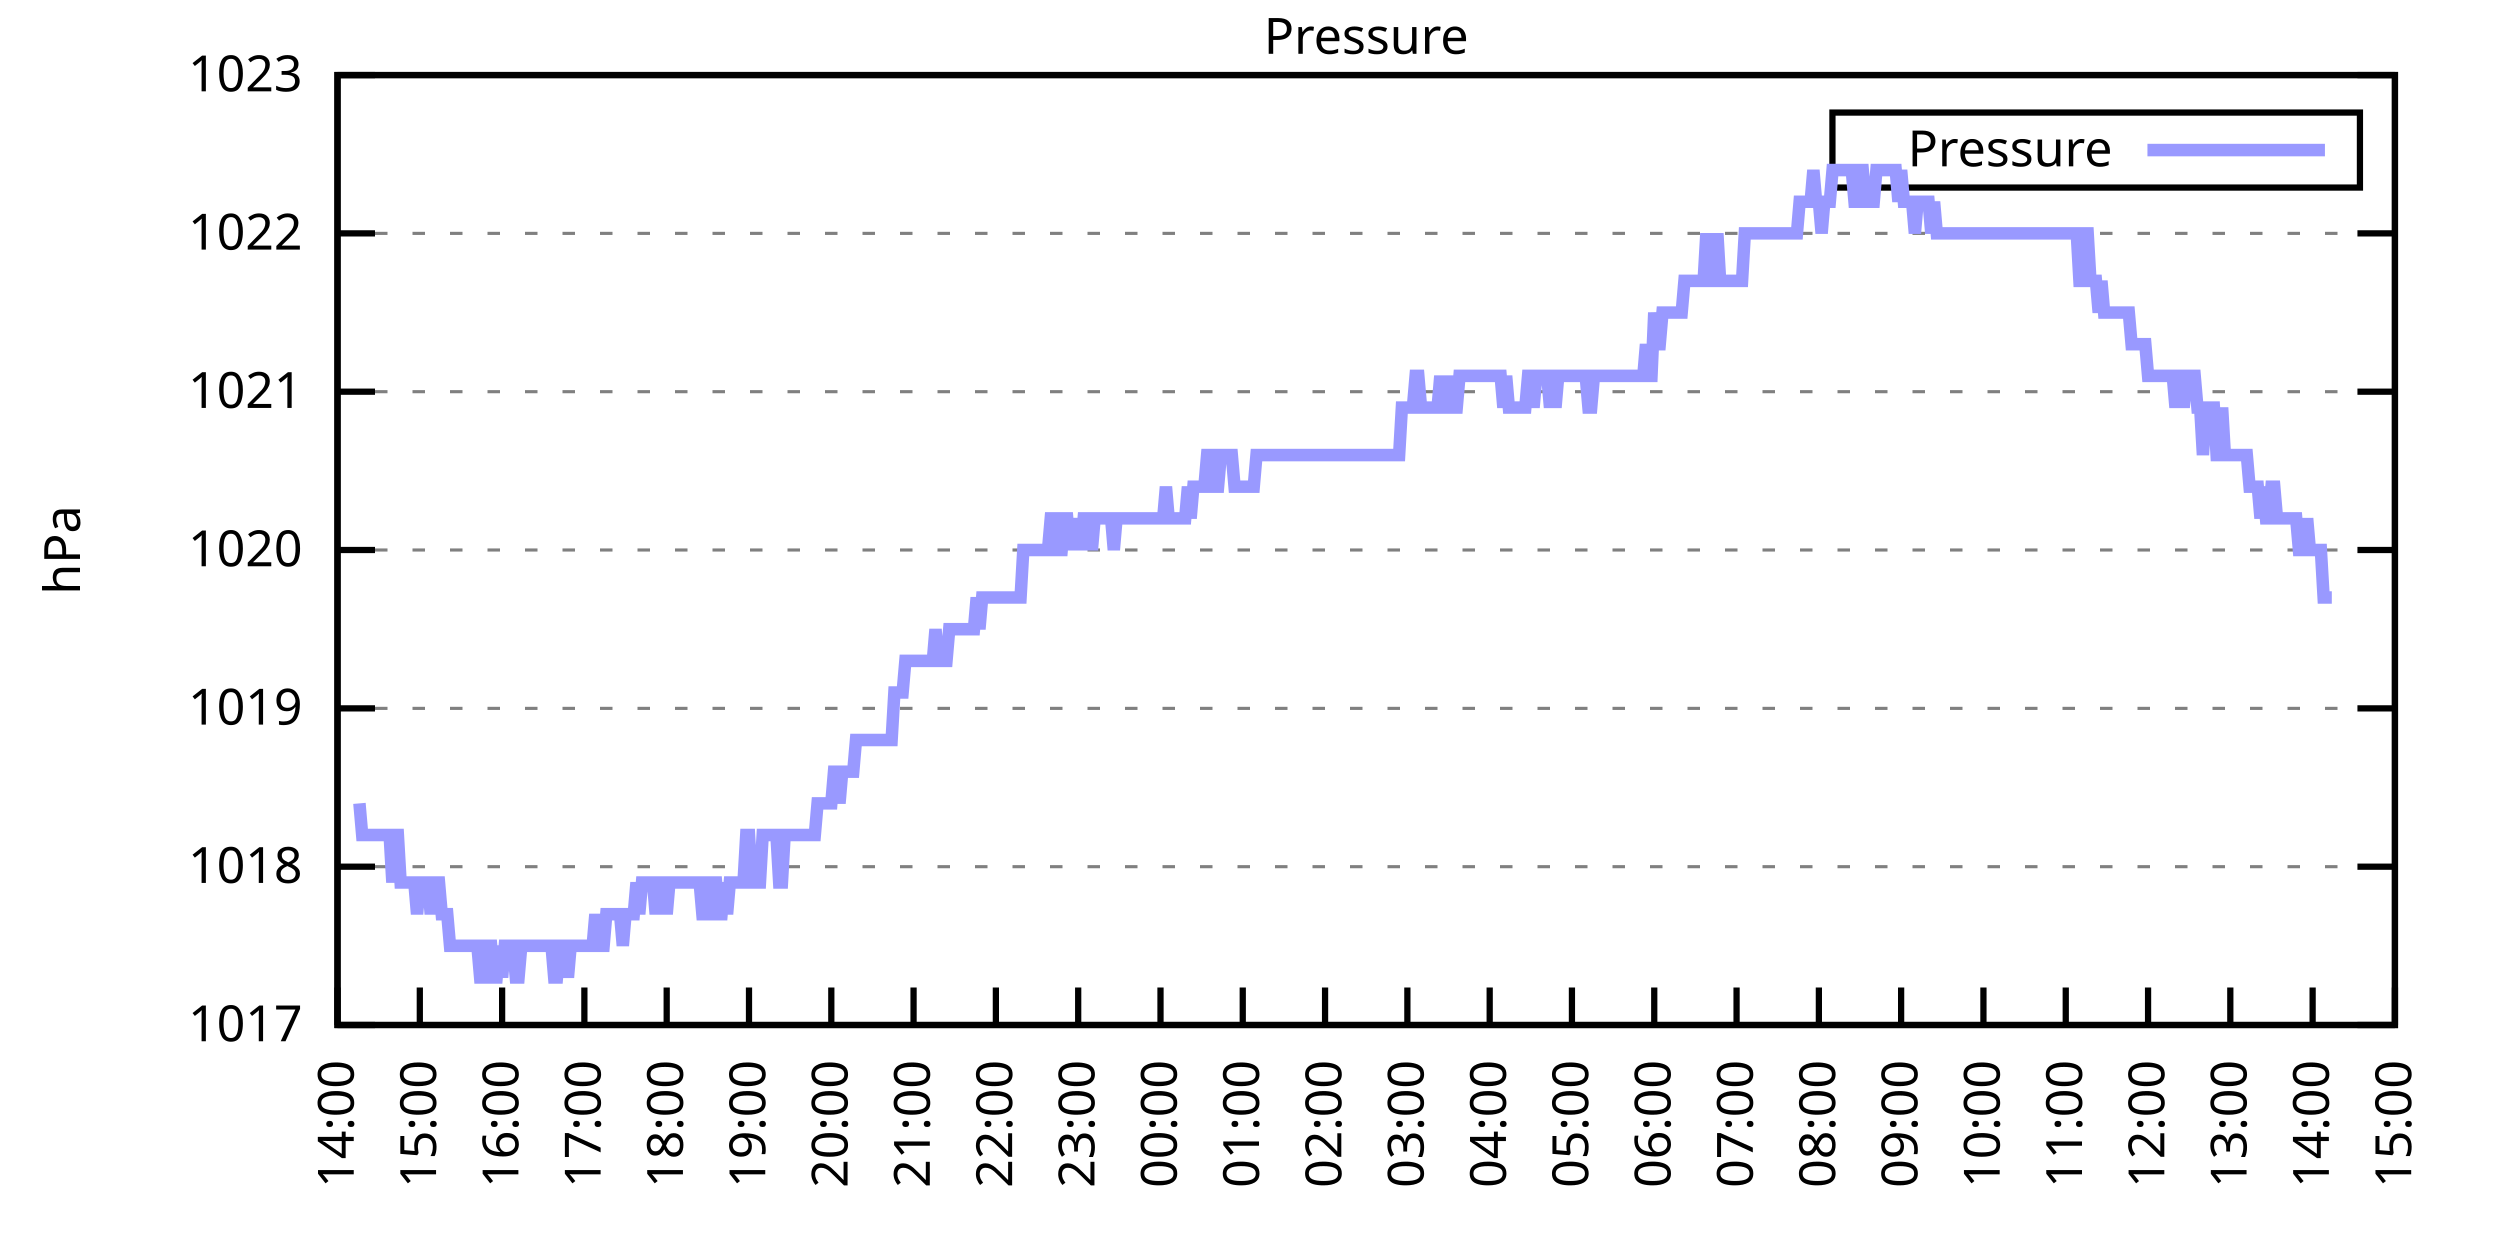
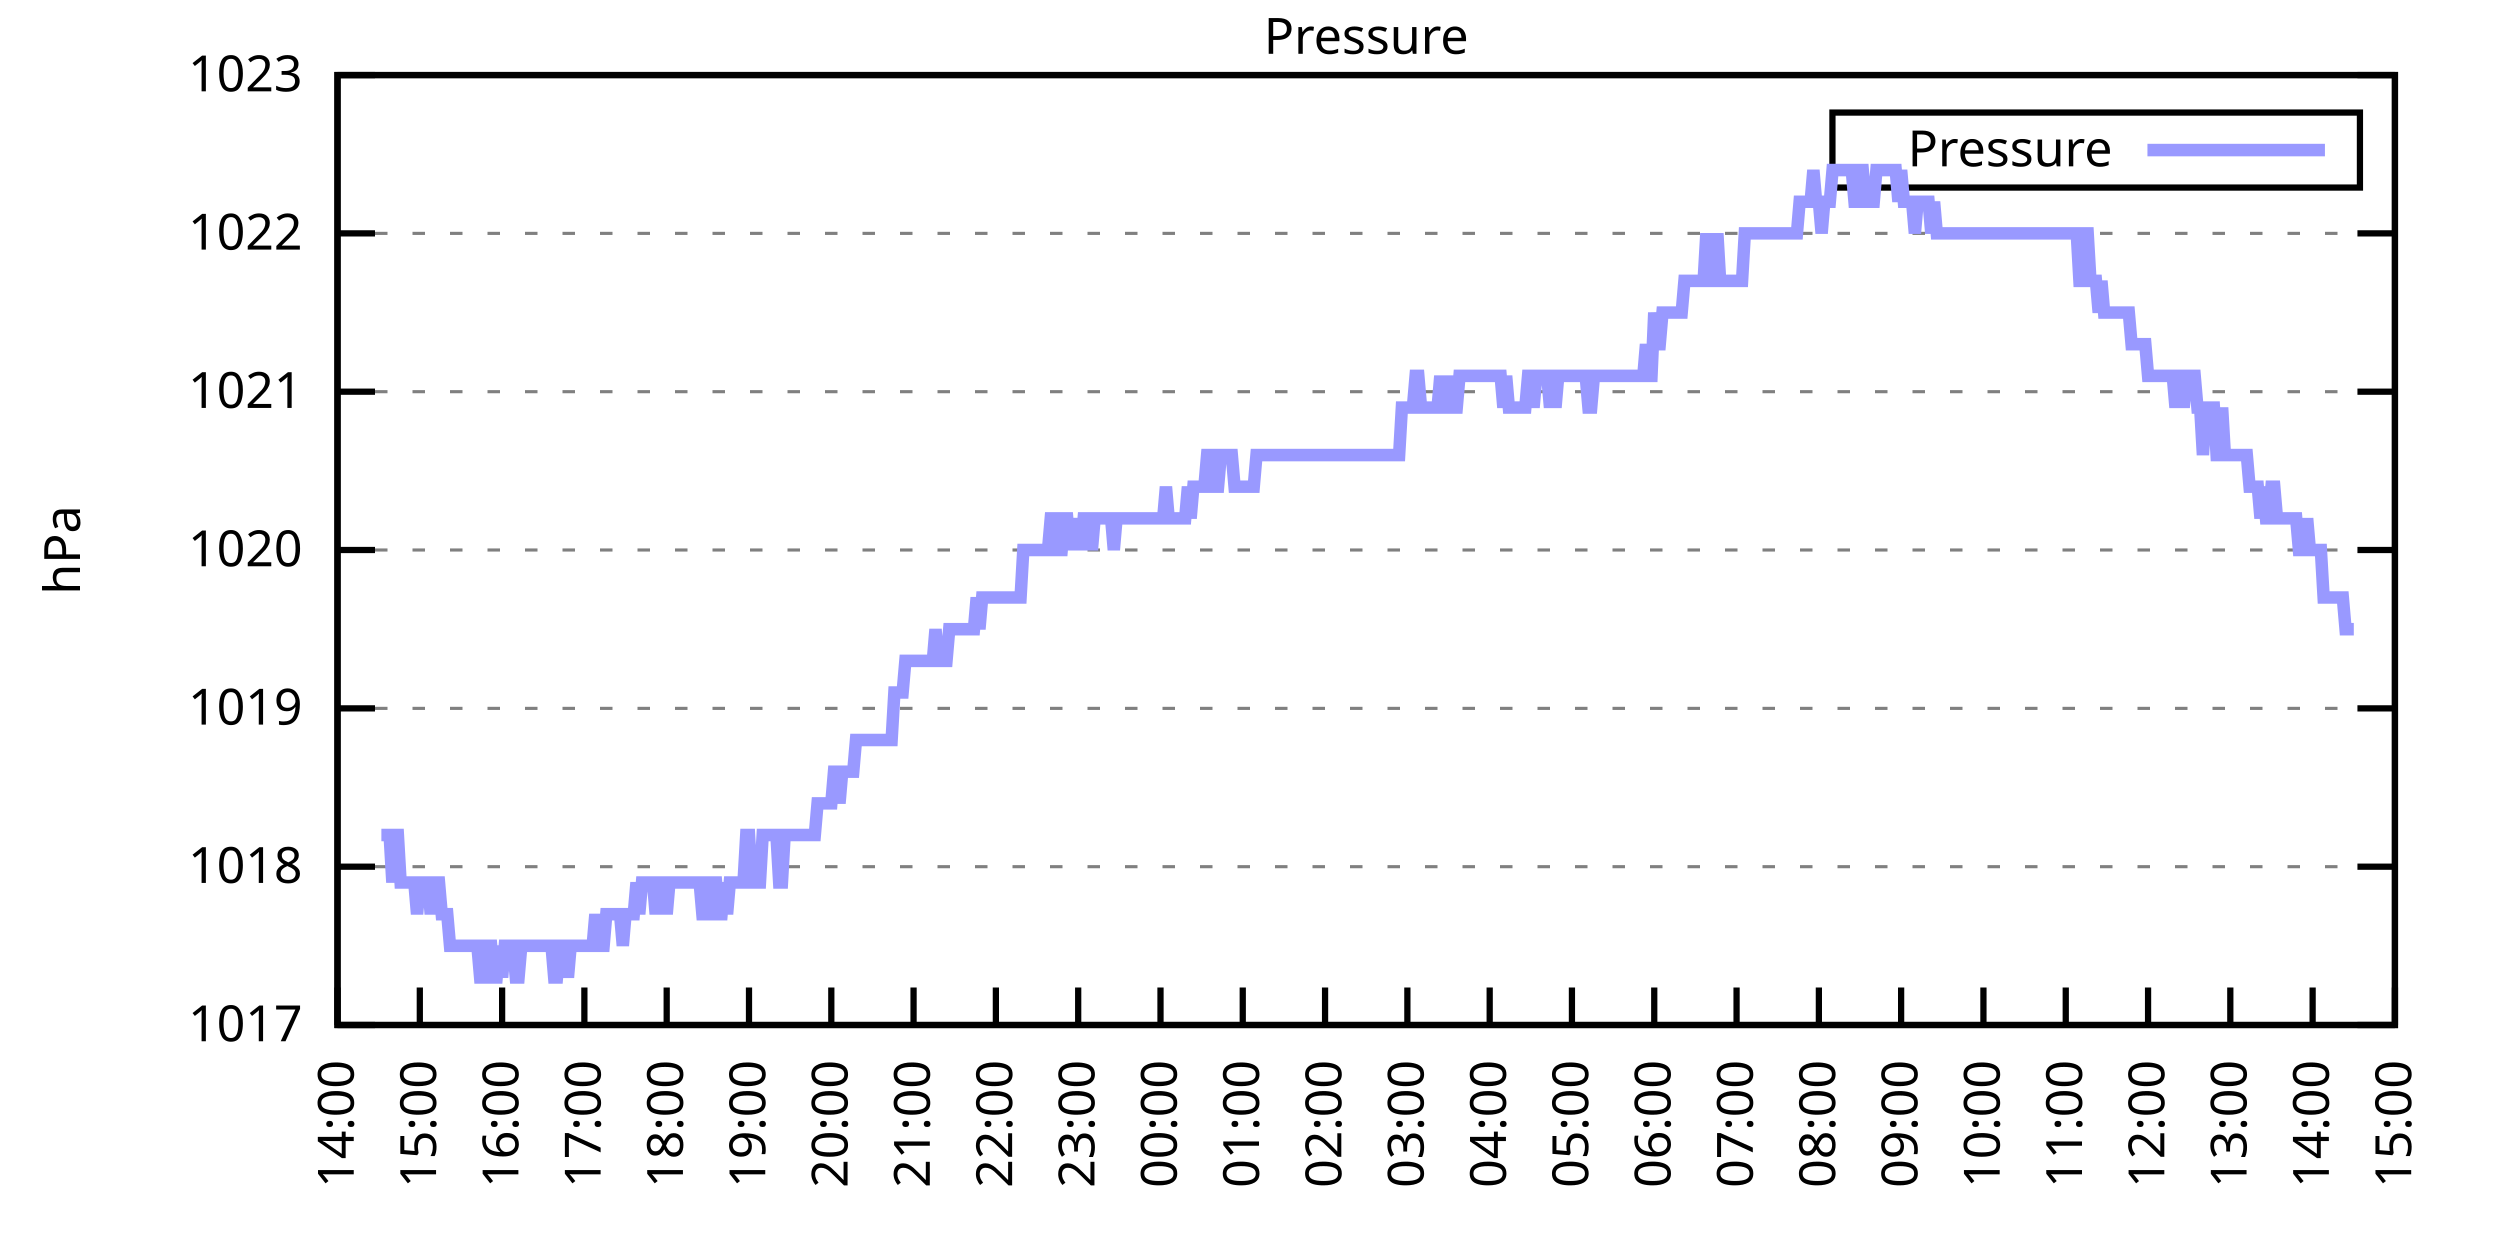
<svg xmlns="http://www.w3.org/2000/svg" xmlns:xlink="http://www.w3.org/1999/xlink" width="400" height="200" viewBox="0 0 400 200">
  <g id="gnuplot_canvas">
    <rect x="0" y="0" width="400" height="200" fill="none" />
    <defs>
      <circle id="gpDot" r="0.5" stroke-width="0.5" stroke="currentColor" />
      <path id="gpPt0" stroke-width="0.333" stroke="currentColor" d="M-1,0 h2 M0,-1 v2" />
      <path id="gpPt1" stroke-width="0.333" stroke="currentColor" d="M-1,-1 L1,1 M1,-1 L-1,1" />
      <path id="gpPt2" stroke-width="0.333" stroke="currentColor" d="M-1,0 L1,0 M0,-1 L0,1 M-1,-1 L1,1 M-1,1 L1,-1" />
      <rect id="gpPt3" stroke-width="0.333" stroke="currentColor" x="-1" y="-1" width="2" height="2" />
      <rect id="gpPt4" stroke-width="0.333" stroke="currentColor" fill="currentColor" x="-1" y="-1" width="2" height="2" />
      <circle id="gpPt5" stroke-width="0.333" stroke="currentColor" cx="0" cy="0" r="1" />
      <use xlink:href="#gpPt5" id="gpPt6" fill="currentColor" stroke="none" />
      <path id="gpPt7" stroke-width="0.333" stroke="currentColor" d="M0,-1.33 L-1.33,0.67 L1.33,0.67 z" />
      <use xlink:href="#gpPt7" id="gpPt8" fill="currentColor" stroke="none" />
      <use xlink:href="#gpPt7" id="gpPt9" stroke="currentColor" transform="rotate(180)" />
      <use xlink:href="#gpPt9" id="gpPt10" fill="currentColor" stroke="none" />
      <use xlink:href="#gpPt3" id="gpPt11" stroke="currentColor" transform="rotate(45)" />
      <use xlink:href="#gpPt11" id="gpPt12" fill="currentColor" stroke="none" />
      <path id="gpPt13" stroke-width="0.333" stroke="currentColor" d="M0,1.330 L1.265,0.411 L0.782,-1.067 L-0.782,-1.076 L-1.265,0.411 z" />
      <use xlink:href="#gpPt13" id="gpPt14" fill="currentColor" stroke="none" />
      <filter id="textbox" filterUnits="objectBoundingBox" x="0" y="0" height="1" width="1">
        <feFlood flood-color="white" flood-opacity="1" result="bgnd" />
        <feComposite in="SourceGraphic" in2="bgnd" operator="atop" />
      </filter>
      <filter id="greybox" filterUnits="objectBoundingBox" x="0" y="0" height="1" width="1">
        <feFlood flood-color="lightgrey" flood-opacity="1" result="grey" />
        <feComposite in="SourceGraphic" in2="grey" operator="atop" />
      </filter>
    </defs>
    <g fill="none" color="white" stroke="currentColor" stroke-width="1.00" stroke-linecap="butt" stroke-linejoin="miter">
</g>
    <g fill="none" color="black" stroke="currentColor" stroke-width="1.00" stroke-linecap="butt" stroke-linejoin="miter">
      <g stroke="none" shape-rendering="crispEdges">
        <polygon fill="rgb(255, 255, 255)" points="54.00,164.00 383.18,164.00 383.18,12.02 54.00,12.02 " />
      </g>
    </g>
    <g fill="none" color="black" stroke="currentColor" stroke-width="1.00" stroke-linecap="butt" stroke-linejoin="miter">
</g>
    <g fill="none" color="black" stroke="black" stroke-width="0.50" stroke-linecap="butt" stroke-linejoin="miter">
</g>
    <g fill="none" color="gray" stroke="currentColor" stroke-width="0.50" stroke-linecap="butt" stroke-linejoin="miter">
      <path stroke="gray" stroke-dasharray="2,4" class="gridline" d="M54.00,164.00 L383.19,164.00  " />
    </g>
    <g fill="none" color="gray" stroke="gray" stroke-width="1.00" stroke-linecap="butt" stroke-linejoin="miter">
</g>
    <g fill="none" color="black" stroke="currentColor" stroke-width="1.00" stroke-linecap="butt" stroke-linejoin="miter">
      <path stroke="black" d="M54.00,164.00 L60.00,164.00 M383.19,164.00 L377.19,164.00  " />
      <g transform="translate(48.40,166.60)" stroke="none" fill="black" font-family="Sans" font-size="8.00" text-anchor="end">
        <text>
          <tspan font-family="Sans"> 1017</tspan>
        </text>
      </g>
    </g>
    <g fill="none" color="black" stroke="currentColor" stroke-width="1.00" stroke-linecap="butt" stroke-linejoin="miter">
</g>
    <g fill="none" color="black" stroke="black" stroke-width="0.50" stroke-linecap="butt" stroke-linejoin="miter">
</g>
    <g fill="none" color="gray" stroke="currentColor" stroke-width="0.50" stroke-linecap="butt" stroke-linejoin="miter">
      <path stroke="gray" stroke-dasharray="2,4" class="gridline" d="M54.00,138.67 L383.19,138.67  " />
    </g>
    <g fill="none" color="gray" stroke="gray" stroke-width="1.00" stroke-linecap="butt" stroke-linejoin="miter">
</g>
    <g fill="none" color="black" stroke="currentColor" stroke-width="1.00" stroke-linecap="butt" stroke-linejoin="miter">
      <path stroke="black" d="M54.00,138.67 L60.00,138.67 M383.19,138.67 L377.19,138.67  " />
      <g transform="translate(48.40,141.27)" stroke="none" fill="black" font-family="Sans" font-size="8.00" text-anchor="end">
        <text>
          <tspan font-family="Sans"> 1018</tspan>
        </text>
      </g>
    </g>
    <g fill="none" color="black" stroke="currentColor" stroke-width="1.00" stroke-linecap="butt" stroke-linejoin="miter">
</g>
    <g fill="none" color="black" stroke="black" stroke-width="0.50" stroke-linecap="butt" stroke-linejoin="miter">
</g>
    <g fill="none" color="gray" stroke="currentColor" stroke-width="0.50" stroke-linecap="butt" stroke-linejoin="miter">
      <path stroke="gray" stroke-dasharray="2,4" class="gridline" d="M54.00,113.34 L383.19,113.34  " />
    </g>
    <g fill="none" color="gray" stroke="gray" stroke-width="1.00" stroke-linecap="butt" stroke-linejoin="miter">
</g>
    <g fill="none" color="black" stroke="currentColor" stroke-width="1.00" stroke-linecap="butt" stroke-linejoin="miter">
      <path stroke="black" d="M54.00,113.34 L60.00,113.34 M383.19,113.34 L377.19,113.34  " />
      <g transform="translate(48.40,115.94)" stroke="none" fill="black" font-family="Sans" font-size="8.00" text-anchor="end">
        <text>
          <tspan font-family="Sans"> 1019</tspan>
        </text>
      </g>
    </g>
    <g fill="none" color="black" stroke="currentColor" stroke-width="1.00" stroke-linecap="butt" stroke-linejoin="miter">
</g>
    <g fill="none" color="black" stroke="black" stroke-width="0.50" stroke-linecap="butt" stroke-linejoin="miter">
</g>
    <g fill="none" color="gray" stroke="currentColor" stroke-width="0.50" stroke-linecap="butt" stroke-linejoin="miter">
      <path stroke="gray" stroke-dasharray="2,4" class="gridline" d="M54.00,88.00 L383.19,88.00  " />
    </g>
    <g fill="none" color="gray" stroke="gray" stroke-width="1.00" stroke-linecap="butt" stroke-linejoin="miter">
</g>
    <g fill="none" color="black" stroke="currentColor" stroke-width="1.00" stroke-linecap="butt" stroke-linejoin="miter">
      <path stroke="black" d="M54.00,88.00 L60.00,88.00 M383.19,88.00 L377.19,88.00  " />
      <g transform="translate(48.40,90.60)" stroke="none" fill="black" font-family="Sans" font-size="8.00" text-anchor="end">
        <text>
          <tspan font-family="Sans"> 1020</tspan>
        </text>
      </g>
    </g>
    <g fill="none" color="black" stroke="currentColor" stroke-width="1.00" stroke-linecap="butt" stroke-linejoin="miter">
</g>
    <g fill="none" color="black" stroke="black" stroke-width="0.50" stroke-linecap="butt" stroke-linejoin="miter">
</g>
    <g fill="none" color="gray" stroke="currentColor" stroke-width="0.50" stroke-linecap="butt" stroke-linejoin="miter">
      <path stroke="gray" stroke-dasharray="2,4" class="gridline" d="M54.00,62.67 L383.19,62.67  " />
    </g>
    <g fill="none" color="gray" stroke="gray" stroke-width="1.00" stroke-linecap="butt" stroke-linejoin="miter">
</g>
    <g fill="none" color="black" stroke="currentColor" stroke-width="1.00" stroke-linecap="butt" stroke-linejoin="miter">
      <path stroke="black" d="M54.00,62.67 L60.00,62.67 M383.19,62.67 L377.19,62.67  " />
      <g transform="translate(48.40,65.27)" stroke="none" fill="black" font-family="Sans" font-size="8.00" text-anchor="end">
        <text>
          <tspan font-family="Sans"> 1021</tspan>
        </text>
      </g>
    </g>
    <g fill="none" color="black" stroke="currentColor" stroke-width="1.00" stroke-linecap="butt" stroke-linejoin="miter">
</g>
    <g fill="none" color="black" stroke="black" stroke-width="0.50" stroke-linecap="butt" stroke-linejoin="miter">
</g>
    <g fill="none" color="gray" stroke="currentColor" stroke-width="0.50" stroke-linecap="butt" stroke-linejoin="miter">
      <path stroke="gray" stroke-dasharray="2,4" class="gridline" d="M54.00,37.34 L383.19,37.34  " />
    </g>
    <g fill="none" color="gray" stroke="gray" stroke-width="1.00" stroke-linecap="butt" stroke-linejoin="miter">
</g>
    <g fill="none" color="black" stroke="currentColor" stroke-width="1.00" stroke-linecap="butt" stroke-linejoin="miter">
      <path stroke="black" d="M54.00,37.34 L60.00,37.34 M383.19,37.34 L377.19,37.34  " />
      <g transform="translate(48.40,39.94)" stroke="none" fill="black" font-family="Sans" font-size="8.00" text-anchor="end">
        <text>
          <tspan font-family="Sans"> 1022</tspan>
        </text>
      </g>
    </g>
    <g fill="none" color="black" stroke="currentColor" stroke-width="1.00" stroke-linecap="butt" stroke-linejoin="miter">
</g>
    <g fill="none" color="black" stroke="black" stroke-width="0.50" stroke-linecap="butt" stroke-linejoin="miter">
</g>
    <g fill="none" color="gray" stroke="currentColor" stroke-width="0.50" stroke-linecap="butt" stroke-linejoin="miter">
      <path stroke="gray" stroke-dasharray="2,4" class="gridline" d="M54.00,12.01 L383.19,12.01  " />
    </g>
    <g fill="none" color="gray" stroke="gray" stroke-width="1.00" stroke-linecap="butt" stroke-linejoin="miter">
</g>
    <g fill="none" color="black" stroke="currentColor" stroke-width="1.00" stroke-linecap="butt" stroke-linejoin="miter">
      <path stroke="black" d="M54.00,12.01 L60.00,12.01 M383.19,12.01 L377.19,12.01  " />
      <g transform="translate(48.40,14.61)" stroke="none" fill="black" font-family="Sans" font-size="8.00" text-anchor="end">
        <text>
          <tspan font-family="Sans"> 1023</tspan>
        </text>
      </g>
    </g>
    <g fill="none" color="black" stroke="currentColor" stroke-width="1.00" stroke-linecap="butt" stroke-linejoin="miter">
      <path stroke="black" d="M54.00,164.00 L54.00,158.00  " />
      <g transform="translate(56.60,169.60) rotate(270.00)" stroke="none" fill="black" font-family="Sans" font-size="8.00" text-anchor="end">
        <text>
          <tspan font-family="Sans">14:00</tspan>
        </text>
      </g>
    </g>
    <g fill="none" color="black" stroke="currentColor" stroke-width="1.00" stroke-linecap="butt" stroke-linejoin="miter">
      <path stroke="black" d="M67.17,164.00 L67.17,158.00  " />
      <g transform="translate(69.77,169.60) rotate(270.00)" stroke="none" fill="black" font-family="Sans" font-size="8.00" text-anchor="end">
        <text>
          <tspan font-family="Sans">15:00</tspan>
        </text>
      </g>
    </g>
    <g fill="none" color="black" stroke="currentColor" stroke-width="1.00" stroke-linecap="butt" stroke-linejoin="miter">
      <path stroke="black" d="M80.34,164.00 L80.34,158.00  " />
      <g transform="translate(82.94,169.60) rotate(270.00)" stroke="none" fill="black" font-family="Sans" font-size="8.00" text-anchor="end">
        <text>
          <tspan font-family="Sans">16:00</tspan>
        </text>
      </g>
    </g>
    <g fill="none" color="black" stroke="currentColor" stroke-width="1.00" stroke-linecap="butt" stroke-linejoin="miter">
      <path stroke="black" d="M93.50,164.00 L93.50,158.00  " />
      <g transform="translate(96.10,169.60) rotate(270.00)" stroke="none" fill="black" font-family="Sans" font-size="8.00" text-anchor="end">
        <text>
          <tspan font-family="Sans">17:00</tspan>
        </text>
      </g>
    </g>
    <g fill="none" color="black" stroke="currentColor" stroke-width="1.00" stroke-linecap="butt" stroke-linejoin="miter">
      <path stroke="black" d="M106.67,164.00 L106.67,158.00  " />
      <g transform="translate(109.27,169.60) rotate(270.00)" stroke="none" fill="black" font-family="Sans" font-size="8.00" text-anchor="end">
        <text>
          <tspan font-family="Sans">18:00</tspan>
        </text>
      </g>
    </g>
    <g fill="none" color="black" stroke="currentColor" stroke-width="1.00" stroke-linecap="butt" stroke-linejoin="miter">
      <path stroke="black" d="M119.84,164.00 L119.84,158.00  " />
      <g transform="translate(122.44,169.60) rotate(270.00)" stroke="none" fill="black" font-family="Sans" font-size="8.00" text-anchor="end">
        <text>
          <tspan font-family="Sans">19:00</tspan>
        </text>
      </g>
    </g>
    <g fill="none" color="black" stroke="currentColor" stroke-width="1.00" stroke-linecap="butt" stroke-linejoin="miter">
      <path stroke="black" d="M133.01,164.00 L133.01,158.00  " />
      <g transform="translate(135.61,169.60) rotate(270.00)" stroke="none" fill="black" font-family="Sans" font-size="8.00" text-anchor="end">
        <text>
          <tspan font-family="Sans">20:00</tspan>
        </text>
      </g>
    </g>
    <g fill="none" color="black" stroke="currentColor" stroke-width="1.00" stroke-linecap="butt" stroke-linejoin="miter">
      <path stroke="black" d="M146.17,164.00 L146.17,158.00  " />
      <g transform="translate(148.77,169.60) rotate(270.00)" stroke="none" fill="black" font-family="Sans" font-size="8.00" text-anchor="end">
        <text>
          <tspan font-family="Sans">21:00</tspan>
        </text>
      </g>
    </g>
    <g fill="none" color="black" stroke="currentColor" stroke-width="1.00" stroke-linecap="butt" stroke-linejoin="miter">
      <path stroke="black" d="M159.34,164.00 L159.34,158.00  " />
      <g transform="translate(161.94,169.60) rotate(270.00)" stroke="none" fill="black" font-family="Sans" font-size="8.00" text-anchor="end">
        <text>
          <tspan font-family="Sans">22:00</tspan>
        </text>
      </g>
    </g>
    <g fill="none" color="black" stroke="currentColor" stroke-width="1.00" stroke-linecap="butt" stroke-linejoin="miter">
      <path stroke="black" d="M172.51,164.00 L172.51,158.00  " />
      <g transform="translate(175.11,169.60) rotate(270.00)" stroke="none" fill="black" font-family="Sans" font-size="8.00" text-anchor="end">
        <text>
          <tspan font-family="Sans">23:00</tspan>
        </text>
      </g>
    </g>
    <g fill="none" color="black" stroke="currentColor" stroke-width="1.00" stroke-linecap="butt" stroke-linejoin="miter">
      <path stroke="black" d="M185.68,164.00 L185.68,158.00  " />
      <g transform="translate(188.28,169.60) rotate(270.00)" stroke="none" fill="black" font-family="Sans" font-size="8.00" text-anchor="end">
        <text>
          <tspan font-family="Sans">00:00</tspan>
        </text>
      </g>
    </g>
    <g fill="none" color="black" stroke="currentColor" stroke-width="1.00" stroke-linecap="butt" stroke-linejoin="miter">
      <path stroke="black" d="M198.84,164.00 L198.84,158.00  " />
      <g transform="translate(201.44,169.60) rotate(270.00)" stroke="none" fill="black" font-family="Sans" font-size="8.00" text-anchor="end">
        <text>
          <tspan font-family="Sans">01:00</tspan>
        </text>
      </g>
    </g>
    <g fill="none" color="black" stroke="currentColor" stroke-width="1.00" stroke-linecap="butt" stroke-linejoin="miter">
      <path stroke="black" d="M212.01,164.00 L212.01,158.00  " />
      <g transform="translate(214.61,169.60) rotate(270.00)" stroke="none" fill="black" font-family="Sans" font-size="8.00" text-anchor="end">
        <text>
          <tspan font-family="Sans">02:00</tspan>
        </text>
      </g>
    </g>
    <g fill="none" color="black" stroke="currentColor" stroke-width="1.00" stroke-linecap="butt" stroke-linejoin="miter">
      <path stroke="black" d="M225.18,164.00 L225.18,158.00  " />
      <g transform="translate(227.78,169.60) rotate(270.00)" stroke="none" fill="black" font-family="Sans" font-size="8.00" text-anchor="end">
        <text>
          <tspan font-family="Sans">03:00</tspan>
        </text>
      </g>
    </g>
    <g fill="none" color="black" stroke="currentColor" stroke-width="1.00" stroke-linecap="butt" stroke-linejoin="miter">
      <path stroke="black" d="M238.35,164.00 L238.35,158.00  " />
      <g transform="translate(240.95,169.60) rotate(270.00)" stroke="none" fill="black" font-family="Sans" font-size="8.00" text-anchor="end">
        <text>
          <tspan font-family="Sans">04:00</tspan>
        </text>
      </g>
    </g>
    <g fill="none" color="black" stroke="currentColor" stroke-width="1.00" stroke-linecap="butt" stroke-linejoin="miter">
      <path stroke="black" d="M251.51,164.00 L251.51,158.00  " />
      <g transform="translate(254.11,169.60) rotate(270.00)" stroke="none" fill="black" font-family="Sans" font-size="8.00" text-anchor="end">
        <text>
          <tspan font-family="Sans">05:00</tspan>
        </text>
      </g>
    </g>
    <g fill="none" color="black" stroke="currentColor" stroke-width="1.00" stroke-linecap="butt" stroke-linejoin="miter">
      <path stroke="black" d="M264.68,164.00 L264.68,158.00  " />
      <g transform="translate(267.28,169.60) rotate(270.00)" stroke="none" fill="black" font-family="Sans" font-size="8.00" text-anchor="end">
        <text>
          <tspan font-family="Sans">06:00</tspan>
        </text>
      </g>
    </g>
    <g fill="none" color="black" stroke="currentColor" stroke-width="1.00" stroke-linecap="butt" stroke-linejoin="miter">
      <path stroke="black" d="M277.85,164.00 L277.85,158.00  " />
      <g transform="translate(280.45,169.60) rotate(270.00)" stroke="none" fill="black" font-family="Sans" font-size="8.00" text-anchor="end">
        <text>
          <tspan font-family="Sans">07:00</tspan>
        </text>
      </g>
    </g>
    <g fill="none" color="black" stroke="currentColor" stroke-width="1.00" stroke-linecap="butt" stroke-linejoin="miter">
      <path stroke="black" d="M291.02,164.00 L291.02,158.00  " />
      <g transform="translate(293.62,169.60) rotate(270.00)" stroke="none" fill="black" font-family="Sans" font-size="8.00" text-anchor="end">
        <text>
          <tspan font-family="Sans">08:00</tspan>
        </text>
      </g>
    </g>
    <g fill="none" color="black" stroke="currentColor" stroke-width="1.00" stroke-linecap="butt" stroke-linejoin="miter">
      <path stroke="black" d="M304.18,164.00 L304.18,158.00  " />
      <g transform="translate(306.78,169.60) rotate(270.00)" stroke="none" fill="black" font-family="Sans" font-size="8.00" text-anchor="end">
        <text>
          <tspan font-family="Sans">09:00</tspan>
        </text>
      </g>
    </g>
    <g fill="none" color="black" stroke="currentColor" stroke-width="1.00" stroke-linecap="butt" stroke-linejoin="miter">
      <path stroke="black" d="M317.35,164.00 L317.35,158.00  " />
      <g transform="translate(319.95,169.60) rotate(270.00)" stroke="none" fill="black" font-family="Sans" font-size="8.00" text-anchor="end">
        <text>
          <tspan font-family="Sans">10:00</tspan>
        </text>
      </g>
    </g>
    <g fill="none" color="black" stroke="currentColor" stroke-width="1.00" stroke-linecap="butt" stroke-linejoin="miter">
      <path stroke="black" d="M330.52,164.00 L330.52,158.00  " />
      <g transform="translate(333.12,169.60) rotate(270.00)" stroke="none" fill="black" font-family="Sans" font-size="8.00" text-anchor="end">
        <text>
          <tspan font-family="Sans">11:00</tspan>
        </text>
      </g>
    </g>
    <g fill="none" color="black" stroke="currentColor" stroke-width="1.00" stroke-linecap="butt" stroke-linejoin="miter">
      <path stroke="black" d="M343.69,164.00 L343.69,158.00  " />
      <g transform="translate(346.29,169.60) rotate(270.00)" stroke="none" fill="black" font-family="Sans" font-size="8.00" text-anchor="end">
        <text>
          <tspan font-family="Sans">12:00</tspan>
        </text>
      </g>
    </g>
    <g fill="none" color="black" stroke="currentColor" stroke-width="1.00" stroke-linecap="butt" stroke-linejoin="miter">
      <path stroke="black" d="M356.85,164.00 L356.85,158.00  " />
      <g transform="translate(359.45,169.60) rotate(270.00)" stroke="none" fill="black" font-family="Sans" font-size="8.00" text-anchor="end">
        <text>
          <tspan font-family="Sans">13:00</tspan>
        </text>
      </g>
    </g>
    <g fill="none" color="black" stroke="currentColor" stroke-width="1.00" stroke-linecap="butt" stroke-linejoin="miter">
      <path stroke="black" d="M370.02,164.00 L370.02,158.00  " />
      <g transform="translate(372.62,169.60) rotate(270.00)" stroke="none" fill="black" font-family="Sans" font-size="8.00" text-anchor="end">
        <text>
          <tspan font-family="Sans">14:00</tspan>
        </text>
      </g>
    </g>
    <g fill="none" color="black" stroke="currentColor" stroke-width="1.00" stroke-linecap="butt" stroke-linejoin="miter">
      <path stroke="black" d="M383.19,164.00 L383.19,158.00  " />
      <g transform="translate(385.79,169.60) rotate(270.00)" stroke="none" fill="black" font-family="Sans" font-size="8.00" text-anchor="end">
        <text>
          <tspan font-family="Sans">15:00</tspan>
        </text>
      </g>
    </g>
    <g fill="none" color="black" stroke="currentColor" stroke-width="1.00" stroke-linecap="butt" stroke-linejoin="miter">
</g>
    <g fill="none" color="black" stroke="currentColor" stroke-width="1.00" stroke-linecap="butt" stroke-linejoin="miter">
      <path stroke="black" d="M54.00,12.01 L54.00,164.00 L383.19,164.00 L383.19,12.01 L54.00,12.01 Z  " />
    </g>
    <g fill="none" color="black" stroke="currentColor" stroke-width="1.00" stroke-linecap="butt" stroke-linejoin="miter">
</g>
    <g fill="none" color="black" stroke="currentColor" stroke-width="1.00" stroke-linecap="butt" stroke-linejoin="miter">
      <path stroke="black" d="M293.19,30.01 L293.19,18.01 L377.59,18.01 L377.59,30.01 L293.19,30.01 Z  " />
    </g>
    <g id="Pressure_plot_1">
      <g fill="none" color="white" stroke="black" stroke-width="2.00" stroke-linecap="butt" stroke-linejoin="miter">
</g>
      <g fill="none" color="black" stroke="currentColor" stroke-width="2.00" stroke-linecap="butt" stroke-linejoin="miter">
        <g transform="translate(337.99,26.61)" stroke="none" fill="black" font-family="Sans" font-size="8.00" text-anchor="end">
          <text>
            <tspan font-family="Sans">Pressure</tspan>
          </text>
        </g>
      </g>
      <g fill="none" color="black" stroke="currentColor" stroke-width="2.00" stroke-linecap="butt" stroke-linejoin="miter">
-         <path stroke="rgb(153, 153, 255)" d="M343.59,24.01 L371.99,24.01 M57.51,128.54 L57.95,133.60 L58.39,133.60 L58.83,133.60 L59.27,133.60 L59.71,133.60   L60.14,133.60 L60.58,133.60 L61.02,133.60 L61.46,133.60 L61.90,133.60 L62.34,133.60 L62.78,141.20 L63.22,133.60   L63.66,133.60 L64.10,141.20 L64.53,141.20 L64.97,141.20 L65.41,141.20 L65.85,141.20 L66.29,141.20 L66.73,146.27   L67.17,141.20 L67.61,141.20 L68.05,141.20 L68.48,141.20 L68.92,146.27 L69.36,141.20 L69.80,141.20 L70.24,141.20   L70.68,146.27 L71.12,146.27 L71.56,146.27 L72.00,151.33 L72.43,151.33 L72.87,151.33 L73.31,151.33 L73.75,151.33   L74.19,151.33 L74.63,151.33 L75.07,151.33 L75.51,151.33 L75.95,151.33 L76.38,151.33 L76.82,156.40 L77.26,156.40   L77.70,151.33 L78.14,151.33 L78.58,151.33 L79.02,156.40 L79.46,156.40 L79.90,151.33 L80.34,156.40 L80.77,151.33   L81.21,151.33 L81.65,151.33 L82.09,151.33 L82.53,156.40 L82.97,156.40 L83.41,151.33 L83.85,151.33 L84.29,151.33   L84.72,151.33 L85.16,151.33 L85.60,151.33 L86.04,151.33 L86.48,151.33 L86.92,151.33 L87.36,151.33 L87.80,151.33   L88.24,151.33 L88.67,156.40 L89.11,156.40 L89.55,151.33 L89.99,151.33 L90.43,151.33 L90.87,156.40 L91.31,151.33   L91.75,151.33 L92.19,151.33 L92.62,151.33 L93.06,151.33 L93.50,151.33 L93.94,151.33 L94.38,151.33 L94.82,151.33   L95.26,146.27 L95.70,151.33 L96.14,151.33 L96.58,151.33 L97.01,146.27 L97.45,146.27 L97.89,146.27 L98.33,146.27   L98.77,146.27 L99.21,146.27 L99.65,151.33 L100.09,146.27 L100.53,146.27 L100.96,146.27 L101.40,146.27 L101.84,141.20   L102.28,146.27 L102.72,141.20 L103.16,141.20 L103.60,141.20 L104.04,141.20 L104.48,141.20 L104.91,146.27 L105.35,141.20   L105.79,141.20 L106.23,141.20 L106.67,146.27 L107.11,141.20 L107.55,141.20 L107.99,141.20 L108.43,141.20 L108.87,141.20   L109.30,141.20 L109.74,141.20 L110.18,141.20 L110.62,141.20 L111.06,141.20 L111.50,141.20 L111.94,141.20 L112.38,146.27   L112.82,146.27 L113.25,146.27 L113.69,141.20 L114.13,141.20 L114.57,141.20 L115.01,146.27 L115.45,146.27 L115.89,141.20   L116.33,146.27 L116.77,141.20 L117.20,141.20 L117.64,141.20 L118.08,141.20 L118.52,141.20 L118.96,141.20 L119.40,133.60   L119.84,133.60 L120.28,141.20 L120.72,141.20 L121.15,141.20 L121.59,141.20 L122.03,133.60 L122.47,133.60 L122.91,133.60   L123.35,133.60 L123.79,133.60 L124.23,133.60 L124.67,141.20 L125.11,141.20 L125.54,133.60 L125.98,133.60 L126.42,133.60   L126.86,133.60 L127.30,133.60 L127.74,133.60 L128.18,133.60 L128.62,133.60 L129.06,133.60 L129.49,133.60 L129.93,133.60   L130.37,133.60 L130.81,128.54 L131.25,128.54 L131.69,128.54 L132.13,128.54 L132.57,128.54 L133.01,128.54 L133.44,123.47   L133.88,123.47 L134.32,128.54 L134.76,123.47 L135.20,123.47 L135.64,123.47 L136.08,123.47 L136.52,123.47 L136.96,118.40   L137.39,118.40 L137.83,118.40 L138.27,118.40 L138.71,118.40 L139.15,118.40 L139.59,118.40 L140.03,118.40 L140.47,118.40   L140.91,118.40 L141.35,118.40 L141.78,118.40 L142.22,118.40 L142.66,118.40 L143.10,110.80 L143.54,110.80 L143.98,110.80   L144.42,110.80 L144.86,105.74 L145.30,105.74 L145.73,105.74 L146.17,105.74 L146.61,105.74 L147.05,105.74 L147.49,105.74   L147.93,105.74 L148.37,105.74 L148.81,105.74 L149.25,105.74 L149.68,100.67 L150.12,105.74 L150.56,105.74 L151.00,105.74   L151.44,105.74 L151.88,100.67 L152.32,100.67 L152.76,100.67 L153.20,100.67 L153.63,100.67 L154.07,100.67 L154.51,100.67   L154.95,100.67 L155.39,100.67 L155.83,100.67 L156.27,95.60 L156.71,100.67 L157.15,95.60 L157.59,95.60 L158.02,95.60   L158.46,95.60 L158.90,95.60 L159.34,95.60 L159.78,95.60 L160.22,95.60 L160.66,95.60 L161.10,95.60 L161.54,95.60   L161.97,95.60 L162.41,95.60 L162.85,95.60 L163.29,95.60 L163.73,88.00 L164.17,88.00 L164.61,88.00 L165.05,88.00   L165.49,88.00 L165.92,88.00 L166.36,88.00 L166.80,88.00 L167.24,88.00 L167.68,88.00 L168.12,82.94 L168.56,82.94   L169.00,88.00 L169.44,88.00 L169.87,88.00 L170.31,82.94 L170.75,82.94 L171.19,88.00 L171.63,82.94 L172.07,88.00   L172.51,82.94 L172.95,88.00 L173.39,82.94 L173.83,82.94 L174.26,82.94 L174.70,88.00 L175.14,82.94 L175.58,82.94   L176.02,82.94 L176.46,82.94 L176.90,82.94 L177.34,82.94 L177.78,82.94 L178.21,88.00 L178.65,82.94 L179.09,82.94   L179.53,82.94 L179.97,82.94 L180.41,82.94 L180.85,82.94 L181.29,82.94 L181.73,82.94 L182.16,82.94 L182.60,82.94   L183.04,82.94 L183.48,82.94 L183.92,82.94 L184.36,82.94 L184.80,82.94 L185.24,82.94 L185.68,82.94 L186.11,82.94   L186.55,77.87 L186.99,82.94 L187.43,82.94 L187.87,82.94 L188.31,82.94 L188.75,82.94 L189.19,82.94 L189.63,82.94   L190.07,77.87 L190.50,82.94 L190.94,77.87 L191.38,77.87 L191.82,77.87 L192.26,77.87 L192.70,77.87 L193.14,72.81   L193.58,72.81 L194.02,72.81 L194.45,77.87 L194.89,77.87 L195.33,72.81 L195.77,72.81 L196.21,72.81 L196.65,72.81   L197.09,72.81 L197.53,77.87 L197.97,77.87 L198.40,77.87 L198.84,77.87 L199.28,77.87 L199.72,77.87 L200.16,77.87   L200.60,77.87 L201.04,72.81 L201.48,72.81 L201.92,72.81 L202.35,72.81 L202.79,72.81 L203.23,72.81 L203.67,72.81   L204.11,72.81 L204.55,72.81 L204.99,72.81 L205.43,72.81 L205.87,72.81 L206.31,72.81 L206.74,72.81 L207.18,72.81   L207.62,72.81 L208.06,72.81 L208.50,72.81 L208.94,72.81 L209.38,72.81 L209.82,72.81 L210.26,72.81 L210.69,72.81   L211.13,72.81 L211.57,72.81 L212.01,72.81 L212.45,72.81 L212.89,72.81 L213.33,72.81 L213.77,72.81 L214.21,72.81   L214.64,72.81 L215.08,72.81 L215.52,72.81 L215.96,72.81 L216.40,72.81 L216.84,72.81 L217.28,72.81 L217.72,72.81   L218.16,72.81 L218.60,72.81 L219.03,72.81 L219.47,72.81 L219.91,72.81 L220.35,72.81 L220.79,72.81 L221.23,72.81   L221.67,72.81 L222.11,72.81 L222.55,72.81 L222.98,72.81 L223.42,72.81 L223.86,72.81 L224.30,65.21 L224.74,65.21   L225.18,65.21 L225.62,65.21 L226.06,65.21 L226.50,60.14 L226.93,60.14 L227.37,65.21 L227.81,65.21 L228.25,65.21   L228.69,65.21 L229.13,65.21 L229.57,65.21 L230.01,65.21 L230.45,60.14 L230.88,65.21 L231.32,65.21 L231.76,60.14   L232.20,65.21 L232.64,65.21 L233.08,65.21 L233.52,60.14 L233.96,60.14 L234.40,60.14 L234.84,60.14 L235.27,60.14   L235.71,60.14 L236.15,60.14 L236.59,60.14 L237.03,60.14 L237.47,60.14 L237.91,60.14 L238.35,60.14 L238.79,60.14   L239.22,60.14 L239.66,60.14 L240.10,60.14 L240.54,65.21 L240.98,60.14 L241.42,65.21 L241.86,65.21 L242.30,65.21   L242.74,65.21 L243.17,65.21 L243.61,65.21 L244.05,65.21 L244.49,60.14 L244.93,60.14 L245.37,65.21 L245.81,60.14   L246.25,60.14 L246.69,60.14 L247.12,60.14 L247.56,60.14 L248.00,65.21 L248.44,60.14 L248.88,65.21 L249.32,60.14   L249.76,60.14 L250.20,60.14 L250.64,60.14 L251.08,60.14 L251.51,60.14 L251.95,60.14 L252.39,60.14 L252.83,60.14   L253.27,60.14 L253.71,60.14 L254.15,65.21 L254.59,65.21 L255.03,60.14 L255.46,60.14 L255.90,60.14 L256.34,60.14   L256.78,60.14 L257.22,60.14 L257.66,60.14 L258.10,60.14 L258.54,60.14 L258.98,60.14 L259.41,60.14 L259.85,60.14   L260.29,60.14 L260.73,60.14 L261.17,60.14 L261.61,60.14 L262.05,60.14 L262.49,60.14 L262.93,60.14 L263.36,55.07   L263.80,60.14 L264.24,60.14 L264.68,50.01 L265.12,55.07 L265.56,55.07 L266.00,50.01 L266.44,50.01 L266.88,50.01   L267.32,50.01 L267.75,50.01 L268.19,50.01 L268.63,50.01 L269.07,50.01 L269.51,44.94 L269.95,44.94 L270.39,44.94   L270.83,44.94 L271.27,44.94 L271.70,44.94 L272.14,44.94 L272.58,44.94 L273.02,37.34 L273.46,44.94 L273.90,44.94   L274.34,44.94 L274.78,37.34 L275.22,44.94 L275.65,44.94 L276.09,44.94 L276.53,44.94 L276.97,44.94 L277.41,44.94   L277.85,44.94 L278.29,44.94 L278.73,44.94 L279.17,37.34 L279.60,37.34 L280.04,37.34 L280.48,37.34 L280.92,37.34   L281.36,37.34 L281.80,37.34 L282.24,37.34 L282.68,37.34 L283.12,37.34 L283.56,37.34 L283.99,37.34 L284.43,37.34   L284.87,37.34 L285.31,37.34 L285.75,37.34 L286.19,37.34 L286.63,37.34 L287.07,37.34 L287.51,37.34 L287.94,32.28   L288.38,32.28 L288.82,32.28 L289.26,32.28 L289.70,32.28 L290.14,27.21 L290.58,32.28 L291.02,32.28 L291.46,37.34   L291.89,32.28 L292.33,32.28 L292.77,32.28 L293.21,27.21 L293.65,27.21 L294.09,27.21 L294.53,27.21 L294.97,27.21   L295.41,27.21 L295.84,27.21 L296.28,27.21 L296.72,32.28 L297.16,32.28 L297.60,27.21 L298.04,27.21 L298.48,32.28   L298.92,32.28 L299.36,32.28 L299.80,32.28 L300.23,27.21 L300.67,27.21 L301.11,27.21 L301.55,27.21 L301.99,27.21   L302.43,27.21 L302.87,27.21 L303.31,27.21 L303.75,32.28 L304.18,27.21 L304.62,32.28 L305.06,32.28 L305.50,32.28   L305.94,32.28 L306.38,37.34 L306.82,32.28 L307.26,32.28 L307.70,32.28 L308.13,32.28 L308.57,32.28 L309.01,37.34   L309.45,32.28 L309.89,37.34 L310.33,37.34 L310.77,37.34 L311.21,37.34 L311.65,37.34 L312.08,37.34 L312.52,37.34   L312.96,37.34 L313.40,37.34 L313.84,37.34 L314.28,37.34 L314.72,37.34 L315.16,37.34 L315.60,37.34 L316.04,37.34   L316.47,37.34 L316.91,37.34 L317.35,37.34 L317.79,37.34 L318.23,37.34 L318.67,37.34 L319.11,37.34 L319.55,37.34   L319.99,37.34 L320.42,37.34 L320.86,37.34 L321.30,37.34 L321.74,37.34 L322.18,37.34 L322.62,37.34 L323.06,37.34   L323.50,37.34 L323.94,37.34 L324.37,37.34 L324.81,37.34 L325.25,37.34 L325.69,37.34 L326.13,37.34 L326.57,37.34   L327.01,37.34 L327.45,37.34 L327.89,37.34 L328.33,37.34 L328.76,37.34 L329.20,37.34 L329.64,37.34 L330.08,37.34   L330.52,37.34 L330.96,37.34 L331.40,37.34 L331.84,37.34 L332.28,37.34 L332.71,44.94 L333.15,44.94 L333.59,37.34   L334.03,37.34 L334.47,44.94 L334.91,44.94 L335.35,44.94 L335.79,50.01 L336.23,44.94 L336.66,50.01 L337.10,50.01   L337.54,50.01 L337.98,50.01 L338.42,50.01 L338.86,50.01 L339.30,50.01 L339.74,50.01 L340.18,50.01 L340.61,50.01   L341.05,55.07 L341.49,55.07 L341.93,55.07 L342.37,55.07 L342.81,55.07 L343.25,55.07 L343.69,60.14 L344.13,60.14   L344.57,60.14 L345.00,60.14 L345.44,60.14 L345.88,60.14 L346.32,60.14 L346.76,60.14 L347.20,60.14 L347.64,60.14   L348.08,65.21 L348.52,60.14 L348.95,60.14 L349.39,65.21 L349.83,60.14 L350.27,60.14 L350.71,60.14 L351.15,60.14   L351.59,65.21 L352.03,65.21 L352.47,72.81 L352.90,65.21 L353.34,65.21 L353.78,65.21 L354.22,65.21 L354.66,72.81   L355.10,72.81 L355.54,65.21 L355.98,72.81 L356.42,72.81 L356.85,72.81 L357.29,72.81 L357.73,72.81 L358.17,72.81   L358.61,72.81 L359.05,72.81 L359.49,72.81 L359.93,77.87 L360.37,77.87 L360.81,77.87 L361.24,77.87 L361.68,82.94   L362.12,77.87 L362.56,82.94 L363.00,82.94 L363.44,77.87 L363.88,77.87 L364.32,82.94 L364.76,82.94 L365.19,82.94   L365.63,82.94 L366.07,82.94 L366.51,82.94 L366.95,82.94 L367.39,82.94 L367.83,88.00 L368.27,88.00 L368.71,88.00   L369.14,82.94 L369.58,88.00 L370.02,88.00 L370.46,88.00 L370.90,88.00 L371.34,88.00 L371.78,95.60 L372.22,95.60   L372.66,95.60 L373.09,95.60  " />
+         <path stroke="rgb(153, 153, 255)" d="M343.59,24.01 L371.99,24.01 M61.02,133.60 L61.46,133.60 L61.90,133.60 L62.34,133.60 L62.78,141.20 L63.22,133.60   L63.66,133.60 L64.10,141.20 L64.53,141.20 L64.97,141.20 L65.41,141.20 L65.85,141.20 L66.29,141.20 L66.73,146.27   L67.17,141.20 L67.61,141.20 L68.05,141.20 L68.48,141.20 L68.92,146.27 L69.36,141.20 L69.80,141.20 L70.24,141.20   L70.68,146.27 L71.12,146.27 L71.56,146.27 L72.00,151.33 L72.43,151.33 L72.87,151.33 L73.31,151.33 L73.75,151.33   L74.19,151.33 L74.63,151.33 L75.07,151.33 L75.51,151.33 L75.95,151.33 L76.38,151.33 L76.82,156.40 L77.26,156.40   L77.70,151.33 L78.14,151.33 L78.58,151.33 L79.02,156.40 L79.46,156.40 L79.90,151.33 L80.34,156.40 L80.77,151.33   L81.21,151.33 L81.65,151.33 L82.09,151.33 L82.53,156.40 L82.97,156.40 L83.41,151.33 L83.85,151.33 L84.29,151.33   L84.72,151.33 L85.16,151.33 L85.60,151.33 L86.04,151.33 L86.48,151.33 L86.92,151.33 L87.36,151.33 L87.80,151.33   L88.24,151.33 L88.67,156.40 L89.11,156.40 L89.55,151.33 L89.99,151.33 L90.43,151.33 L90.87,156.40 L91.31,151.33   L91.75,151.33 L92.19,151.33 L92.62,151.33 L93.06,151.33 L93.50,151.33 L93.94,151.33 L94.38,151.33 L94.82,151.33   L95.26,146.27 L95.70,151.33 L96.14,151.33 L96.58,151.33 L97.01,146.27 L97.45,146.27 L97.89,146.27 L98.33,146.27   L98.77,146.27 L99.21,146.27 L99.65,151.33 L100.09,146.27 L100.53,146.27 L100.96,146.27 L101.40,146.27 L101.84,141.20   L102.28,146.27 L102.72,141.20 L103.16,141.20 L103.60,141.20 L104.04,141.20 L104.48,141.20 L104.91,146.27 L105.35,141.20   L105.79,141.20 L106.23,141.20 L106.67,146.27 L107.11,141.20 L107.55,141.20 L107.99,141.20 L108.43,141.20 L108.87,141.20   L109.30,141.20 L109.74,141.20 L110.18,141.20 L110.62,141.20 L111.06,141.20 L111.50,141.20 L111.94,141.20 L112.38,146.27   L112.82,146.27 L113.25,146.27 L113.69,141.20 L114.13,141.20 L114.57,141.20 L115.01,146.27 L115.45,146.27 L115.89,141.20   L116.33,146.27 L116.77,141.20 L117.20,141.20 L117.64,141.20 L118.08,141.20 L118.52,141.20 L118.96,141.20 L119.40,133.60   L119.84,133.60 L120.28,141.20 L120.72,141.20 L121.15,141.20 L121.59,141.20 L122.03,133.60 L122.47,133.60 L122.91,133.60   L123.35,133.60 L123.79,133.60 L124.23,133.60 L124.67,141.20 L125.11,141.20 L125.54,133.60 L125.98,133.60 L126.42,133.60   L126.86,133.60 L127.30,133.60 L127.74,133.60 L128.18,133.60 L128.62,133.60 L129.06,133.60 L129.49,133.60 L129.93,133.60   L130.37,133.60 L130.81,128.54 L131.25,128.54 L131.69,128.54 L132.13,128.54 L132.57,128.54 L133.01,128.54 L133.44,123.47   L133.88,123.47 L134.32,128.54 L134.76,123.47 L135.20,123.47 L135.64,123.47 L136.08,123.47 L136.52,123.47 L136.96,118.40   L137.39,118.40 L137.83,118.40 L138.27,118.40 L138.71,118.40 L139.15,118.40 L139.59,118.40 L140.03,118.40 L140.47,118.40   L140.91,118.40 L141.35,118.40 L141.78,118.40 L142.22,118.40 L142.66,118.40 L143.10,110.80 L143.54,110.80 L143.98,110.80   L144.42,110.80 L144.86,105.74 L145.30,105.74 L145.73,105.74 L146.17,105.74 L146.61,105.74 L147.05,105.74 L147.49,105.74   L147.93,105.74 L148.37,105.74 L148.81,105.74 L149.25,105.74 L149.68,100.67 L150.12,105.74 L150.56,105.74 L151.00,105.74   L151.44,105.74 L151.88,100.67 L152.32,100.67 L152.76,100.67 L153.20,100.67 L153.63,100.67 L154.07,100.67 L154.51,100.67   L154.95,100.67 L155.39,100.67 L155.83,100.67 L156.27,95.60 L156.71,100.67 L157.15,95.60 L157.59,95.60 L158.02,95.60   L158.46,95.60 L158.90,95.60 L159.34,95.60 L159.78,95.60 L160.22,95.60 L160.66,95.60 L161.10,95.60 L161.54,95.60   L161.97,95.60 L162.41,95.60 L162.85,95.60 L163.29,95.60 L163.73,88.00 L164.17,88.00 L164.61,88.00 L165.05,88.00   L165.49,88.00 L165.92,88.00 L166.36,88.00 L166.80,88.00 L167.24,88.00 L167.68,88.00 L168.12,82.94 L168.56,82.94   L169.00,88.00 L169.44,88.00 L169.87,88.00 L170.31,82.94 L170.75,82.94 L171.19,88.00 L171.63,82.94 L172.07,88.00   L172.51,82.94 L172.95,88.00 L173.39,82.94 L173.83,82.94 L174.26,82.94 L174.70,88.00 L175.14,82.94 L175.58,82.94   L176.02,82.94 L176.46,82.94 L176.90,82.94 L177.34,82.94 L177.78,82.94 L178.21,88.00 L178.65,82.94 L179.09,82.94   L179.53,82.94 L179.97,82.94 L180.41,82.94 L180.85,82.94 L181.29,82.94 L181.73,82.94 L182.16,82.94 L182.60,82.94   L183.04,82.94 L183.48,82.94 L183.92,82.94 L184.36,82.94 L184.80,82.94 L185.24,82.94 L185.68,82.94 L186.11,82.94   L186.55,77.87 L186.99,82.94 L187.43,82.94 L187.87,82.94 L188.31,82.94 L188.75,82.94 L189.19,82.94 L189.63,82.94   L190.07,77.87 L190.50,82.94 L190.94,77.87 L191.38,77.87 L191.82,77.87 L192.26,77.87 L192.70,77.87 L193.14,72.81   L193.58,72.81 L194.02,72.81 L194.45,77.87 L194.89,77.87 L195.33,72.81 L195.77,72.81 L196.21,72.81 L196.65,72.81   L197.09,72.81 L197.53,77.87 L197.97,77.87 L198.40,77.87 L198.84,77.87 L199.28,77.87 L199.72,77.87 L200.16,77.87   L200.60,77.87 L201.04,72.81 L201.48,72.81 L201.92,72.81 L202.35,72.81 L202.79,72.81 L203.23,72.81 L203.67,72.81   L204.11,72.81 L204.55,72.81 L204.99,72.81 L205.43,72.81 L205.87,72.81 L206.31,72.81 L206.74,72.81 L207.18,72.81   L207.62,72.81 L208.06,72.81 L208.50,72.81 L208.94,72.81 L209.38,72.81 L209.82,72.81 L210.26,72.81 L210.69,72.81   L211.13,72.81 L211.57,72.81 L212.01,72.81 L212.45,72.81 L212.89,72.81 L213.33,72.81 L213.77,72.81 L214.21,72.81   L214.64,72.81 L215.08,72.81 L215.52,72.81 L215.96,72.81 L216.40,72.81 L216.84,72.81 L217.28,72.81 L217.72,72.81   L218.16,72.81 L218.60,72.81 L219.03,72.81 L219.47,72.81 L219.91,72.81 L220.35,72.81 L220.79,72.81 L221.23,72.81   L221.67,72.81 L222.11,72.81 L222.55,72.81 L222.98,72.81 L223.42,72.81 L223.86,72.81 L224.30,65.21 L224.74,65.21   L225.18,65.21 L225.62,65.21 L226.06,65.21 L226.50,60.14 L226.93,60.14 L227.37,65.21 L227.81,65.21 L228.25,65.21   L228.69,65.21 L229.13,65.21 L229.57,65.21 L230.01,65.21 L230.45,60.14 L230.88,65.21 L231.32,65.21 L231.76,60.14   L232.20,65.21 L232.64,65.21 L233.08,65.21 L233.52,60.14 L233.96,60.14 L234.40,60.14 L234.84,60.14 L235.27,60.14   L235.71,60.14 L236.15,60.14 L236.59,60.14 L237.03,60.14 L237.47,60.14 L237.91,60.14 L238.35,60.14 L238.79,60.14   L239.22,60.14 L239.66,60.14 L240.10,60.14 L240.54,65.21 L240.98,60.14 L241.42,65.21 L241.86,65.21 L242.30,65.21   L242.74,65.21 L243.17,65.21 L243.61,65.21 L244.05,65.21 L244.49,60.14 L244.93,60.14 L245.37,65.21 L245.81,60.14   L246.25,60.14 L246.69,60.14 L247.12,60.14 L247.56,60.14 L248.00,65.21 L248.44,60.14 L248.88,65.21 L249.32,60.14   L249.76,60.14 L250.20,60.14 L250.64,60.14 L251.08,60.14 L251.51,60.14 L251.95,60.14 L252.39,60.14 L252.83,60.14   L253.27,60.14 L253.71,60.14 L254.15,65.21 L254.59,65.21 L255.03,60.14 L255.46,60.14 L255.90,60.14 L256.34,60.14   L256.78,60.14 L257.22,60.14 L257.66,60.14 L258.10,60.14 L258.54,60.14 L258.98,60.14 L259.41,60.14 L259.85,60.14   L260.29,60.14 L260.73,60.14 L261.17,60.14 L261.61,60.14 L262.05,60.14 L262.49,60.14 L262.93,60.14 L263.36,55.07   L263.80,60.14 L264.24,60.14 L264.68,50.01 L265.12,55.07 L265.56,55.07 L266.00,50.01 L266.44,50.01 L266.88,50.01   L267.32,50.01 L267.75,50.01 L268.19,50.01 L268.63,50.01 L269.07,50.01 L269.51,44.94 L269.95,44.94 L270.39,44.94   L270.83,44.94 L271.27,44.94 L271.70,44.94 L272.14,44.94 L272.58,44.94 L273.02,37.34 L273.46,44.94 L273.90,44.94   L274.34,44.94 L274.78,37.34 L275.22,44.94 L275.65,44.94 L276.09,44.94 L276.53,44.94 L276.97,44.94 L277.41,44.94   L277.85,44.94 L278.29,44.94 L278.73,44.94 L279.17,37.34 L279.60,37.34 L280.04,37.34 L280.48,37.34 L280.92,37.34   L281.36,37.34 L281.80,37.34 L282.24,37.34 L282.68,37.34 L283.12,37.34 L283.56,37.34 L283.99,37.34 L284.43,37.34   L284.87,37.34 L285.31,37.34 L285.75,37.34 L286.19,37.34 L286.63,37.34 L287.07,37.34 L287.51,37.34 L287.94,32.28   L288.38,32.28 L288.82,32.28 L289.26,32.28 L289.70,32.28 L290.14,27.21 L290.58,32.28 L291.02,32.28 L291.46,37.34   L291.89,32.28 L292.33,32.28 L292.77,32.28 L293.21,27.21 L293.65,27.21 L294.09,27.21 L294.53,27.21 L294.97,27.21   L295.41,27.21 L295.84,27.21 L296.28,27.21 L296.72,32.28 L297.16,32.28 L297.60,27.21 L298.04,27.21 L298.48,32.28   L298.92,32.28 L299.36,32.28 L299.80,32.28 L300.23,27.21 L300.67,27.21 L301.11,27.21 L301.55,27.21 L301.99,27.21   L302.43,27.21 L302.87,27.21 L303.31,27.21 L303.75,32.28 L304.18,27.21 L304.62,32.28 L305.06,32.28 L305.50,32.28   L305.94,32.28 L306.38,37.34 L306.82,32.28 L307.26,32.28 L307.70,32.28 L308.13,32.28 L308.57,32.28 L309.01,37.34   L309.45,32.28 L309.89,37.34 L310.33,37.34 L310.77,37.34 L311.21,37.34 L311.65,37.34 L312.08,37.34 L312.52,37.34   L312.96,37.34 L313.40,37.34 L313.84,37.34 L314.28,37.34 L314.72,37.34 L315.16,37.34 L315.60,37.34 L316.04,37.34   L316.47,37.34 L316.91,37.34 L317.35,37.34 L317.79,37.34 L318.23,37.34 L318.67,37.34 L319.11,37.34 L319.55,37.34   L319.99,37.34 L320.42,37.34 L320.86,37.34 L321.30,37.34 L321.74,37.34 L322.18,37.34 L322.62,37.34 L323.06,37.34   L323.50,37.34 L323.94,37.34 L324.37,37.34 L324.81,37.34 L325.25,37.34 L325.69,37.34 L326.13,37.34 L326.57,37.34   L327.01,37.34 L327.45,37.34 L327.89,37.34 L328.33,37.34 L328.76,37.34 L329.20,37.34 L329.64,37.34 L330.08,37.34   L330.52,37.34 L330.96,37.34 L331.40,37.34 L331.84,37.34 L332.28,37.34 L332.71,44.94 L333.15,44.94 L333.59,37.34   L334.03,37.34 L334.47,44.94 L334.91,44.94 L335.35,44.94 L335.79,50.01 L336.23,44.94 L336.66,50.01 L337.10,50.01   L337.54,50.01 L337.98,50.01 L338.42,50.01 L338.86,50.01 L339.30,50.01 L339.74,50.01 L340.18,50.01 L340.61,50.01   L341.05,55.07 L341.49,55.07 L341.93,55.07 L342.37,55.07 L342.81,55.07 L343.25,55.07 L343.69,60.14 L344.13,60.14   L344.57,60.14 L345.00,60.14 L345.44,60.14 L345.88,60.14 L346.32,60.14 L346.76,60.14 L347.20,60.14 L347.64,60.14   L348.08,65.21 L348.52,60.14 L348.95,60.14 L349.39,65.21 L349.83,60.14 L350.27,60.14 L350.71,60.14 L351.15,60.14   L351.59,65.21 L352.03,65.21 L352.47,72.81 L352.90,65.21 L353.34,65.21 L353.78,65.21 L354.22,65.21 L354.66,72.81   L355.10,72.81 L355.54,65.21 L355.98,72.81 L356.42,72.81 L356.85,72.81 L357.29,72.81 L357.73,72.81 L358.17,72.81   L358.61,72.81 L359.05,72.81 L359.49,72.81 L359.93,77.87 L360.37,77.87 L360.81,77.87 L361.24,77.87 L361.68,82.94   L362.12,77.87 L362.56,82.94 L363.00,82.94 L363.44,77.87 L363.88,77.87 L364.32,82.94 L364.76,82.94 L365.19,82.94   L365.63,82.94 L366.07,82.94 L366.51,82.94 L366.95,82.94 L367.39,82.94 L367.83,88.00 L368.27,88.00 L368.71,88.00   L369.14,82.94 L369.58,88.00 L370.02,88.00 L370.46,88.00 L370.90,88.00 L371.34,88.00 L371.78,95.60 L372.22,95.60   L372.66,95.60 L373.09,95.60 L373.53,95.60 L373.97,95.60 L374.41,95.60 L374.85,95.60 L375.29,100.67 L375.73,100.67   L376.17,100.67 L376.61,100.67  " />
      </g>
    </g>
    <g fill="none" color="black" stroke="currentColor" stroke-width="2.00" stroke-linecap="butt" stroke-linejoin="miter">
</g>
    <g fill="none" color="black" stroke="black" stroke-width="1.00" stroke-linecap="butt" stroke-linejoin="miter">
</g>
    <g fill="none" color="black" stroke="currentColor" stroke-width="1.00" stroke-linecap="butt" stroke-linejoin="miter">
      <path stroke="black" d="M54.00,12.01 L54.00,164.00 L383.19,164.00 L383.19,12.01 L54.00,12.01 Z  " />
      <g transform="translate(12.80,88.01) rotate(270.00)" stroke="none" fill="black" font-family="Sans" font-size="8.00" text-anchor="middle">
        <text>
          <tspan font-family="Sans">hPa</tspan>
        </text>
      </g>
    </g>
    <g fill="none" color="black" stroke="currentColor" stroke-width="1.00" stroke-linecap="butt" stroke-linejoin="miter">
</g>
    <g fill="none" color="black" stroke="currentColor" stroke-width="1.00" stroke-linecap="butt" stroke-linejoin="miter">
      <g transform="translate(218.59,8.61)" stroke="none" fill="black" font-family="Sans" font-size="8.00" text-anchor="middle">
        <text>
          <tspan font-family="Sans">Pressure</tspan>
        </text>
      </g>
    </g>
    <g fill="none" color="black" stroke="currentColor" stroke-width="1.00" stroke-linecap="butt" stroke-linejoin="miter">
</g>
  </g>
</svg>
